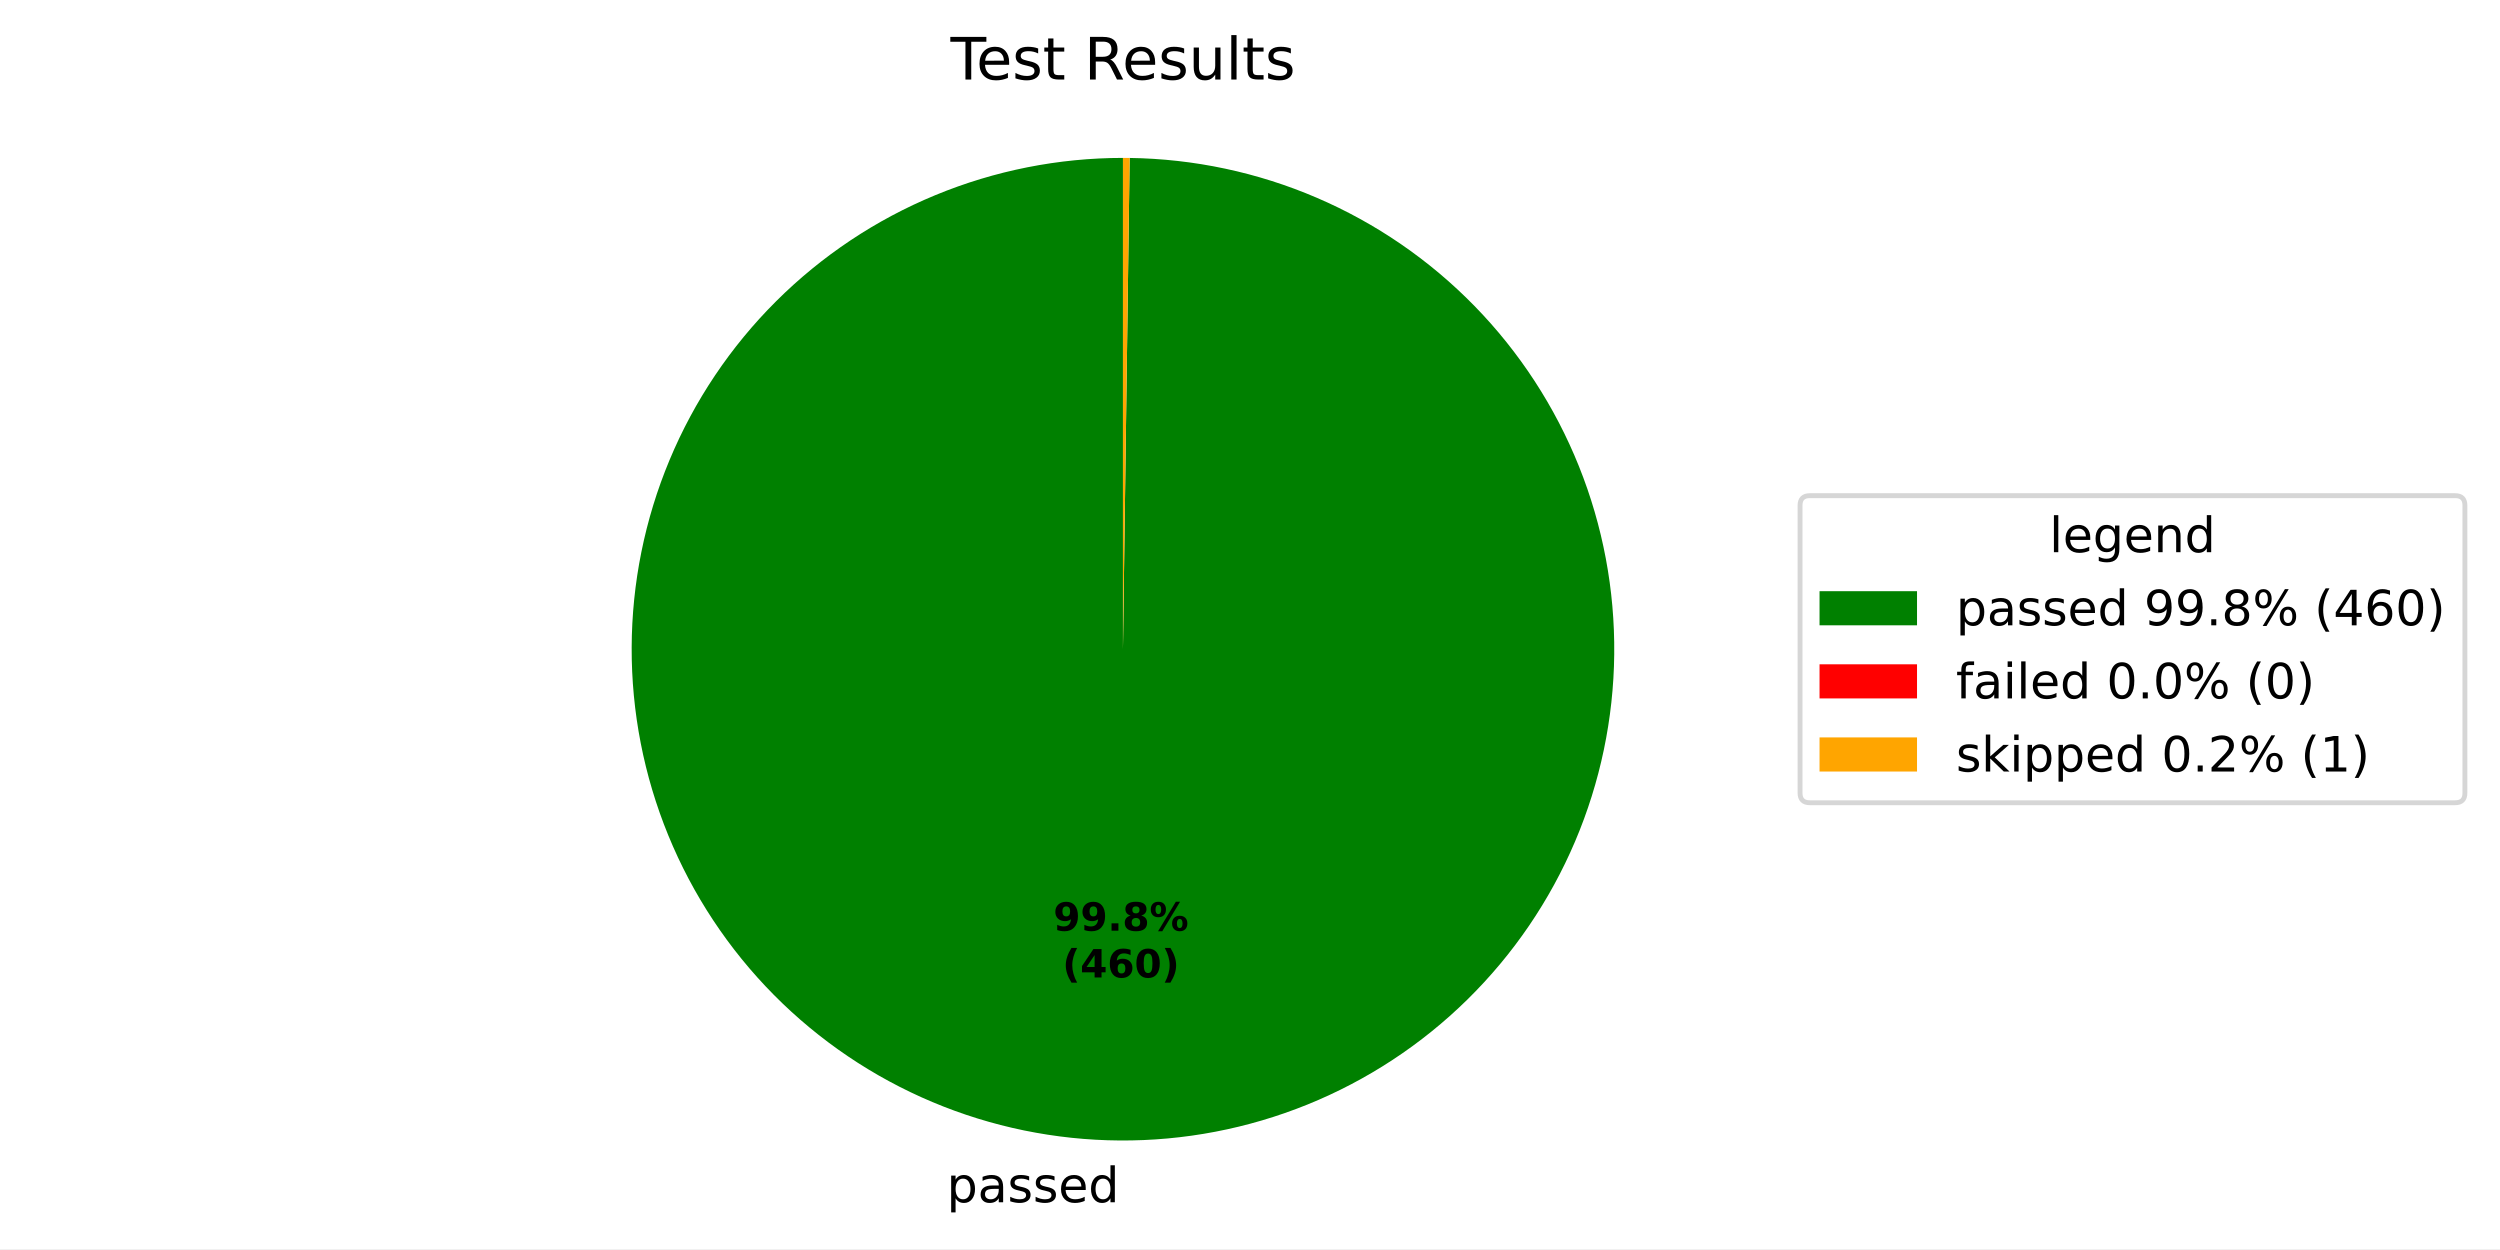
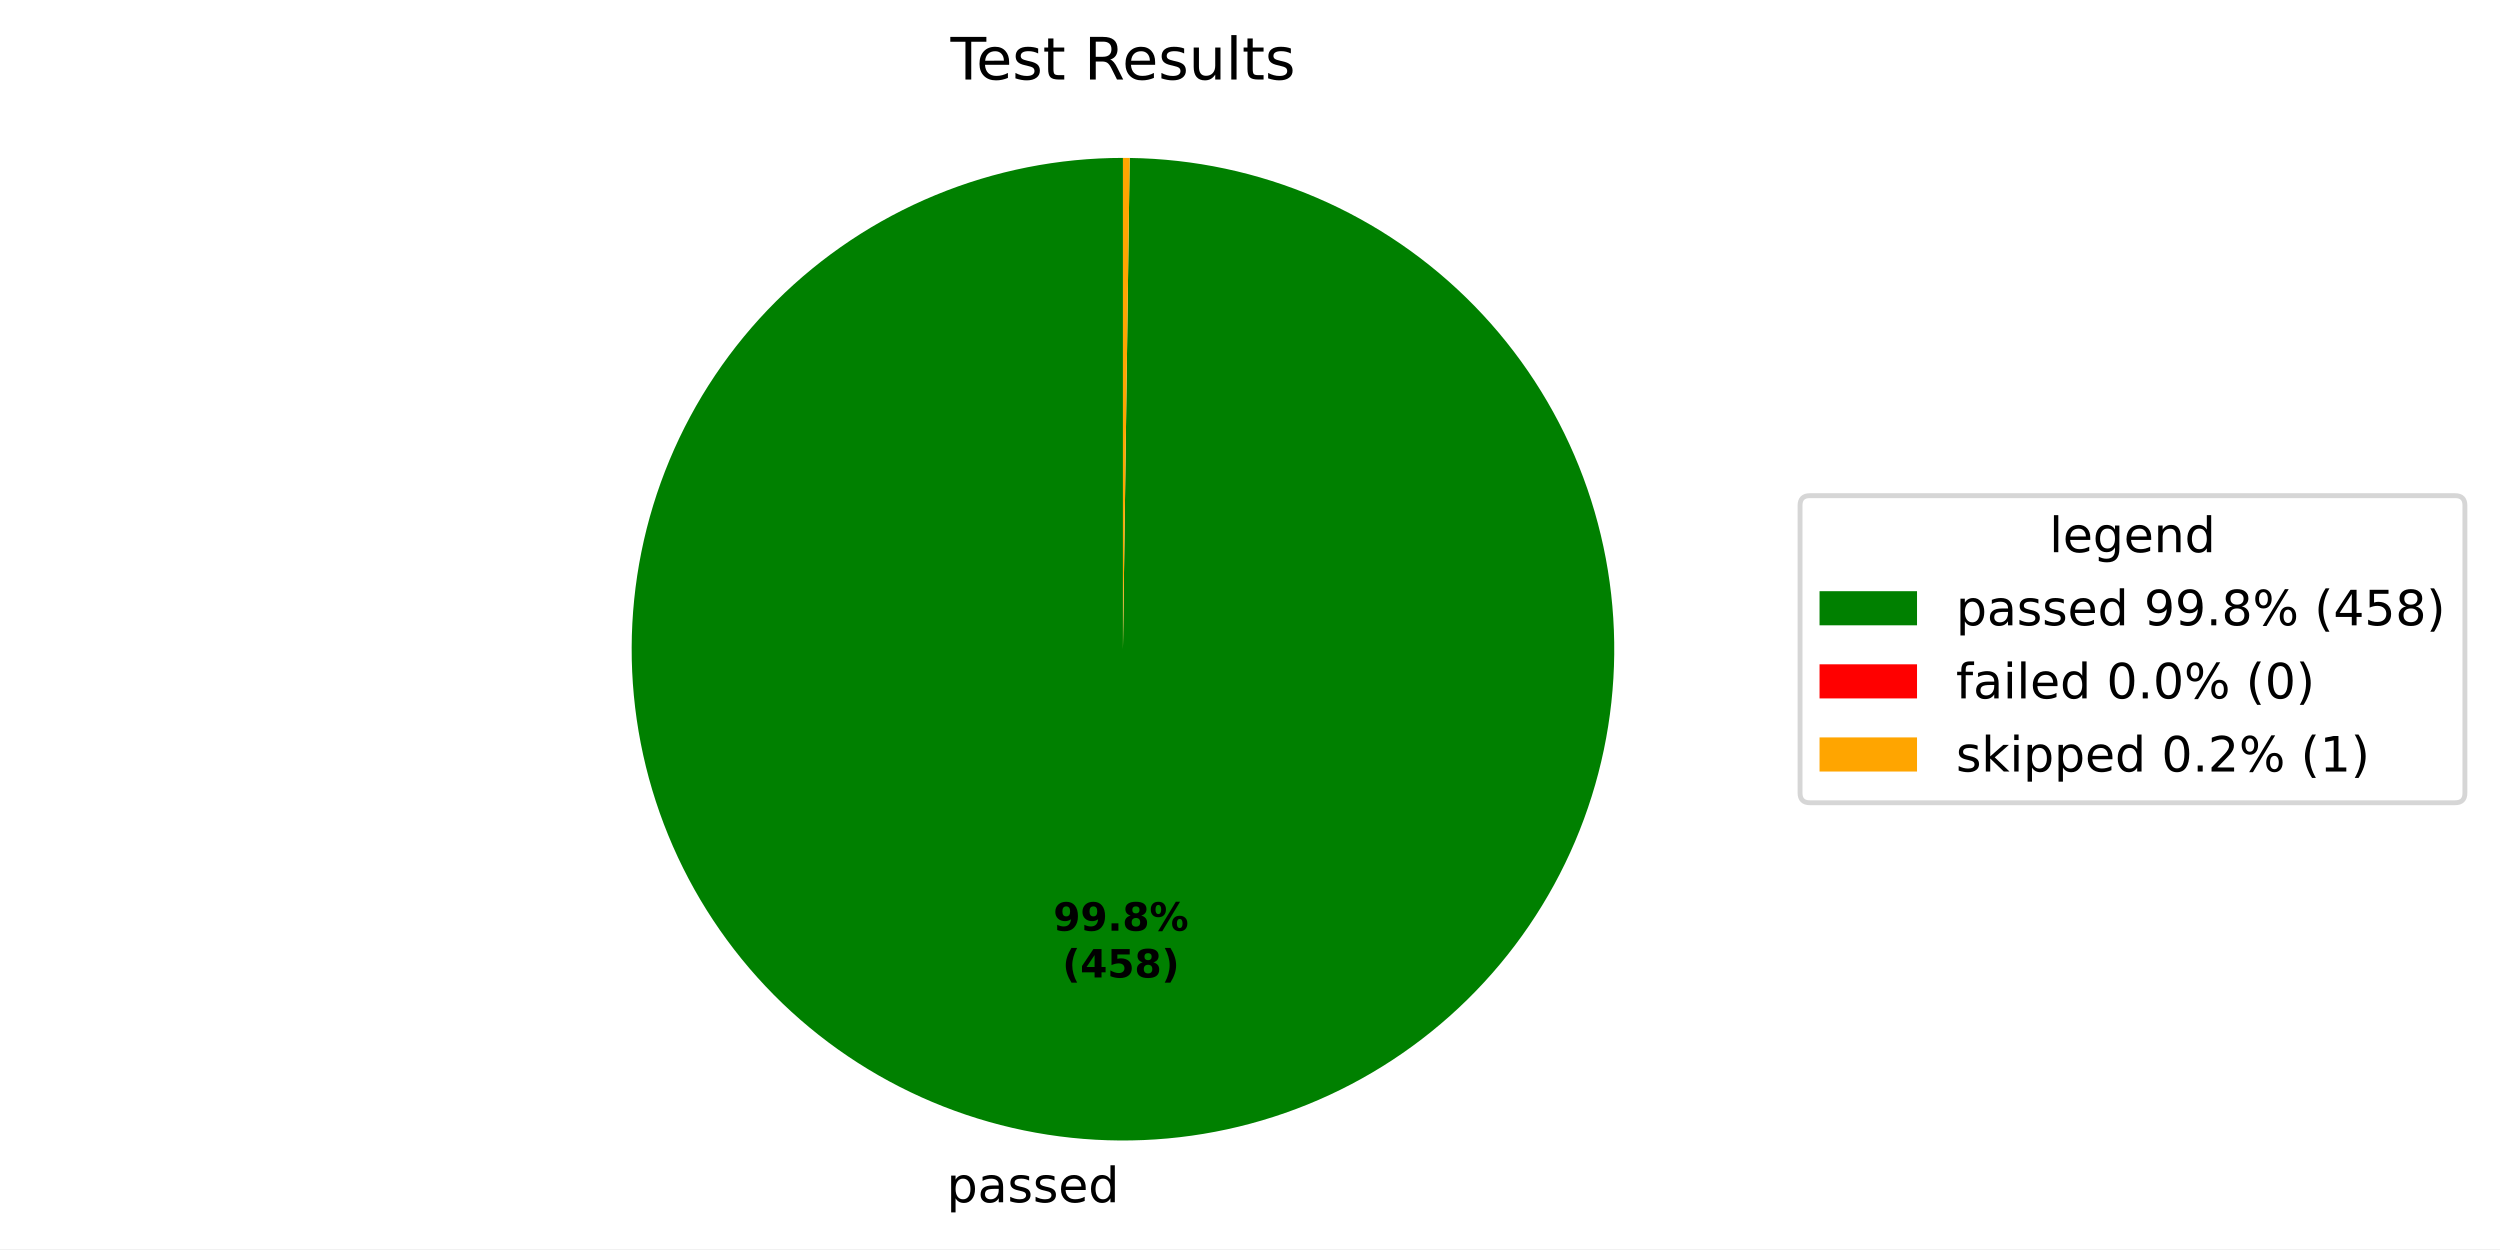
<svg xmlns="http://www.w3.org/2000/svg" xmlns:xlink="http://www.w3.org/1999/xlink" width="512.931pt" height="256.276pt" viewBox="0 0 512.931 256.276" version="1.1">
  <defs>
    <style type="text/css">*{stroke-linejoin: round; stroke-linecap: butt}</style>
  </defs>
  <g id="figure_1">
    <g id="patch_1">
      <path d="M 0 256.276  L 512.931 256.276  L 512.931 0  L 0 0  z " style="fill: #ffffff" />
    </g>
    <g id="axes_1">
      <g id="patch_2">
-         <path d="M 230.4 32.398  C 217.192 32.398 204.112 34.994 191.905 40.038  C 179.698 45.082 168.601 52.477 159.245 61.8  C 149.89 71.124 142.457 82.196 137.372 94.386  C 132.286 106.575 129.646 119.647 129.601 132.855  C 129.556 146.063 132.107 159.152 137.109 171.376  C 142.112 183.6 149.469 194.722 158.76 204.109  C 168.052 213.496 179.099 220.966 191.271 226.094  C 203.443 231.221 216.505 233.906 229.713 233.996  C 242.921 234.086 256.018 231.579 268.259 226.618  C 280.5 221.657 291.648 214.339 301.067 205.079  C 310.485 195.819 317.993 184.798 323.162 172.644  C 328.33 160.489 331.06 147.436 331.195 134.228  C 331.33 121.021 328.868 107.915 323.949 95.657  C 319.029 83.399 311.749 72.227 302.521 62.777  C 293.294 53.327 282.298 45.782 270.161 40.572  C 258.024 35.362 244.981 32.587 231.774 32.407  L 230.4 133.198  z " style="fill: #008000" />
+         <path d="M 230.4 32.398  C 217.192 32.398 204.112 34.994 191.905 40.038  C 179.698 45.082 168.601 52.476 159.246 61.8  C 149.89 71.123 142.458 82.195 137.372 94.385  C 132.287 106.574 129.646 119.645 129.601 132.853  C 129.555 146.061 132.107 159.15 137.109 171.374  C 142.111 183.598 149.467 194.72 158.759 204.108  C 168.05 213.495 179.096 220.965 191.268 226.092  C 203.441 231.22 216.502 233.905 229.71 233.996  C 242.918 234.086 256.015 231.58 268.256 226.619  C 280.497 221.659 291.645 214.341 301.064 205.082  C 310.483 195.823 317.991 184.802 323.16 172.647  C 328.329 160.493 331.059 147.44 331.195 134.233  C 331.33 121.026 328.869 107.92 323.95 95.662  C 319.032 83.404 311.752 72.231 302.525 62.781  C 293.298 53.33 282.303 45.784 270.166 40.574  C 258.03 35.363 244.986 32.588 231.78 32.408  L 230.4 133.198  z " style="fill: #008000" />
      </g>
      <g id="patch_3">
-         <path d="M 231.774 32.407  C 231.774 32.407 231.774 32.407 231.774 32.407  L 230.4 133.198  z " style="fill: #ff0000" />
+         <path d="M 231.78 32.408  C 231.78 32.408 231.78 32.408 231.78 32.408  L 230.4 133.198  z " style="fill: #ff0000" />
      </g>
      <g id="patch_4">
-         <path d="M 231.774 32.407  C 231.545 32.404 231.316 32.402 231.087 32.4  C 230.858 32.399 230.629 32.398 230.4 32.398  L 230.4 133.198  z " style="fill: #ffa500" />
+         <path d="M 231.78 32.408  C 231.55 32.404 231.32 32.402 231.09 32.4  C 230.86 32.399 230.63 32.398 230.4 32.398  L 230.4 133.198  z " style="fill: #ffa500" />
      </g>
      <g id="matplotlib.axis_1" />
      <g id="matplotlib.axis_2" />
      <g id="text_1">
-         <g transform="translate(194.2475 246.6736) scale(0.1 -0.1)">
+         <g transform="translate(194.2442 246.6736) scale(0.1 -0.1)">
          <defs>
            <path id="DejaVuSans-53" d="M 1159 525  L 1159 -1331  L 581 -1331  L 581 3500  L 1159 3500  L 1159 2969  Q 1341 3281 1617 3432  Q 1894 3584 2278 3584  Q 2916 3584 3314 3078  Q 3713 2572 3713 1747  Q 3713 922 3314 415  Q 2916 -91 2278 -91  Q 1894 -91 1617 61  Q 1341 213 1159 525  z M 3116 1747  Q 3116 2381 2855 2742  Q 2594 3103 2138 3103  Q 1681 3103 1420 2742  Q 1159 2381 1159 1747  Q 1159 1113 1420 752  Q 1681 391 2138 391  Q 2594 391 2855 752  Q 3116 1113 3116 1747  z " transform="scale(0.015625)" />
            <path id="DejaVuSans-44" d="M 2194 1759  Q 1497 1759 1228 1600  Q 959 1441 959 1056  Q 959 750 1161 570  Q 1363 391 1709 391  Q 2188 391 2477 730  Q 2766 1069 2766 1631  L 2766 1759  L 2194 1759  z M 3341 1997  L 3341 0  L 2766 0  L 2766 531  Q 2569 213 2275 61  Q 1981 -91 1556 -91  Q 1019 -91 701 211  Q 384 513 384 1019  Q 384 1609 779 1909  Q 1175 2209 1959 2209  L 2766 2209  L 2766 2266  Q 2766 2663 2505 2880  Q 2244 3097 1772 3097  Q 1472 3097 1187 3025  Q 903 2953 641 2809  L 641 3341  Q 956 3463 1253 3523  Q 1550 3584 1831 3584  Q 2591 3584 2966 3190  Q 3341 2797 3341 1997  z " transform="scale(0.015625)" />
            <path id="DejaVuSans-56" d="M 2834 3397  L 2834 2853  Q 2591 2978 2328 3040  Q 2066 3103 1784 3103  Q 1356 3103 1142 2972  Q 928 2841 928 2578  Q 928 2378 1081 2264  Q 1234 2150 1697 2047  L 1894 2003  Q 2506 1872 2764 1633  Q 3022 1394 3022 966  Q 3022 478 2636 193  Q 2250 -91 1575 -91  Q 1294 -91 989 -36  Q 684 19 347 128  L 347 722  Q 666 556 975 473  Q 1284 391 1588 391  Q 1994 391 2212 530  Q 2431 669 2431 922  Q 2431 1156 2273 1281  Q 2116 1406 1581 1522  L 1381 1569  Q 847 1681 609 1914  Q 372 2147 372 2553  Q 372 3047 722 3315  Q 1072 3584 1716 3584  Q 2034 3584 2315 3537  Q 2597 3491 2834 3397  z " transform="scale(0.015625)" />
            <path id="DejaVuSans-48" d="M 3597 1894  L 3597 1613  L 953 1613  Q 991 1019 1311 708  Q 1631 397 2203 397  Q 2534 397 2845 478  Q 3156 559 3463 722  L 3463 178  Q 3153 47 2828 -22  Q 2503 -91 2169 -91  Q 1331 -91 842 396  Q 353 884 353 1716  Q 353 2575 817 3079  Q 1281 3584 2069 3584  Q 2775 3584 3186 3129  Q 3597 2675 3597 1894  z M 3022 2063  Q 3016 2534 2758 2815  Q 2500 3097 2075 3097  Q 1594 3097 1305 2825  Q 1016 2553 972 2059  L 3022 2063  z " transform="scale(0.015625)" />
            <path id="DejaVuSans-47" d="M 2906 2969  L 2906 4863  L 3481 4863  L 3481 0  L 2906 0  L 2906 525  Q 2725 213 2448 61  Q 2172 -91 1784 -91  Q 1150 -91 751 415  Q 353 922 353 1747  Q 353 2572 751 3078  Q 1150 3584 1784 3584  Q 2172 3584 2448 3432  Q 2725 3281 2906 2969  z M 947 1747  Q 947 1113 1208 752  Q 1469 391 1925 391  Q 2381 391 2643 752  Q 2906 1113 2906 1747  Q 2906 2381 2643 2742  Q 2381 3103 1925 3103  Q 1469 3103 1208 2742  Q 947 2381 947 1747  z " transform="scale(0.015625)" />
          </defs>
          <use xlink:href="#DejaVuSans-53" />
          <use xlink:href="#DejaVuSans-44" transform="translate(63.48438 0)" />
          <use xlink:href="#DejaVuSans-56" transform="translate(124.7656 0)" />
          <use xlink:href="#DejaVuSans-56" transform="translate(176.8594 0)" />
          <use xlink:href="#DejaVuSans-48" transform="translate(228.9531 0)" />
          <use xlink:href="#DejaVuSans-47" transform="translate(290.4844 0)" />
        </g>
      </g>
      <g id="text_2">
-         <g transform="translate(216.111 190.9541) scale(0.08 -0.08)">
+         <g transform="translate(216.1092 190.9541) scale(0.08 -0.08)">
          <defs>
            <path id="DejaVuSans-Bold-1c" d="M 641 103  L 641 966  Q 928 831 1190 764  Q 1453 697 1709 697  Q 2247 697 2547 995  Q 2847 1294 2900 1881  Q 2688 1725 2447 1647  Q 2206 1569 1925 1569  Q 1209 1569 770 1986  Q 331 2403 331 3084  Q 331 3838 820 4291  Q 1309 4744 2131 4744  Q 3044 4744 3544 4128  Q 4044 3513 4044 2388  Q 4044 1231 3459 570  Q 2875 -91 1856 -91  Q 1528 -91 1228 -42  Q 928 6 641 103  z M 2125 2350  Q 2441 2350 2600 2554  Q 2759 2759 2759 3169  Q 2759 3575 2600 3781  Q 2441 3988 2125 3988  Q 1809 3988 1650 3781  Q 1491 3575 1491 3169  Q 1491 2759 1650 2554  Q 1809 2350 2125 2350  z " transform="scale(0.015625)" />
            <path id="DejaVuSans-Bold-11" d="M 653 1209  L 1778 1209  L 1778 0  L 653 0  L 653 1209  z " transform="scale(0.015625)" />
            <path id="DejaVuSans-Bold-1b" d="M 2228 2088  Q 1891 2088 1709 1903  Q 1528 1719 1528 1375  Q 1528 1031 1709 848  Q 1891 666 2228 666  Q 2563 666 2741 848  Q 2919 1031 2919 1375  Q 2919 1722 2741 1905  Q 2563 2088 2228 2088  z M 1350 2484  Q 925 2613 709 2878  Q 494 3144 494 3541  Q 494 4131 934 4440  Q 1375 4750 2228 4750  Q 3075 4750 3515 4442  Q 3956 4134 3956 3541  Q 3956 3144 3739 2878  Q 3522 2613 3097 2484  Q 3572 2353 3814 2058  Q 4056 1763 4056 1313  Q 4056 619 3595 264  Q 3134 -91 2228 -91  Q 1319 -91 855 264  Q 391 619 391 1313  Q 391 1763 633 2058  Q 875 2353 1350 2484  z M 1631 3419  Q 1631 3141 1786 2991  Q 1941 2841 2228 2841  Q 2509 2841 2662 2991  Q 2816 3141 2816 3419  Q 2816 3697 2662 3845  Q 2509 3994 2228 3994  Q 1941 3994 1786 3844  Q 1631 3694 1631 3419  z " transform="scale(0.015625)" />
            <path id="DejaVuSans-Bold-8" d="M 4959 1925  Q 4738 1925 4616 1733  Q 4494 1541 4494 1184  Q 4494 825 4614 633  Q 4734 441 4959 441  Q 5184 441 5303 633  Q 5422 825 5422 1184  Q 5422 1541 5301 1733  Q 5181 1925 4959 1925  z M 4959 2450  Q 5541 2450 5875 2112  Q 6209 1775 6209 1184  Q 6209 594 5875 251  Q 5541 -91 4959 -91  Q 4378 -91 4042 251  Q 3706 594 3706 1184  Q 3706 1772 4042 2111  Q 4378 2450 4959 2450  z M 2094 -91  L 1403 -91  L 4319 4750  L 5013 4750  L 2094 -91  z M 1453 4750  Q 2034 4750 2367 4411  Q 2700 4072 2700 3481  Q 2700 2891 2367 2550  Q 2034 2209 1453 2209  Q 872 2209 539 2550  Q 206 2891 206 3481  Q 206 4072 539 4411  Q 872 4750 1453 4750  z M 1453 4225  Q 1228 4225 1106 4031  Q 984 3838 984 3481  Q 984 3122 1106 2926  Q 1228 2731 1453 2731  Q 1678 2731 1798 2926  Q 1919 3122 1919 3481  Q 1919 3838 1797 4031  Q 1675 4225 1453 4225  z " transform="scale(0.015625)" />
          </defs>
          <use xlink:href="#DejaVuSans-Bold-1c" />
          <use xlink:href="#DejaVuSans-Bold-1c" transform="translate(69.57812 0)" />
          <use xlink:href="#DejaVuSans-Bold-11" transform="translate(139.1562 0)" />
          <use xlink:href="#DejaVuSans-Bold-1b" transform="translate(177.1406 0)" />
          <use xlink:href="#DejaVuSans-Bold-8" transform="translate(246.7188 0)" />
        </g>
-         <g transform="translate(217.9822 200.5556) scale(0.08 -0.08)">
+         <g transform="translate(217.9804 200.5556) scale(0.08 -0.08)">
          <defs>
            <path id="DejaVuSans-Bold-b" d="M 2413 -844  L 1484 -844  Q 1006 -72 778 623  Q 550 1319 550 2003  Q 550 2688 779 3389  Q 1009 4091 1484 4856  L 2413 4856  Q 2013 4116 1813 3408  Q 1613 2700 1613 2009  Q 1613 1319 1811 609  Q 2009 -100 2413 -844  z " transform="scale(0.015625)" />
            <path id="DejaVuSans-Bold-17" d="M 2356 3675  L 1038 1722  L 2356 1722  L 2356 3675  z M 2156 4666  L 3494 4666  L 3494 1722  L 4159 1722  L 4159 850  L 3494 850  L 3494 0  L 2356 0  L 2356 850  L 288 850  L 288 1881  L 2156 4666  z " transform="scale(0.015625)" />
-             <path id="DejaVuSans-Bold-19" d="M 2316 2303  Q 2000 2303 1842 2098  Q 1684 1894 1684 1484  Q 1684 1075 1842 870  Q 2000 666 2316 666  Q 2634 666 2792 870  Q 2950 1075 2950 1484  Q 2950 1894 2792 2098  Q 2634 2303 2316 2303  z M 3803 4544  L 3803 3681  Q 3506 3822 3243 3889  Q 2981 3956 2731 3956  Q 2194 3956 1894 3657  Q 1594 3359 1544 2772  Q 1750 2925 1990 3001  Q 2231 3078 2516 3078  Q 3231 3078 3670 2659  Q 4109 2241 4109 1563  Q 4109 813 3618 361  Q 3128 -91 2303 -91  Q 1394 -91 895 523  Q 397 1138 397 2266  Q 397 3422 980 4083  Q 1563 4744 2578 4744  Q 2900 4744 3203 4694  Q 3506 4644 3803 4544  z " transform="scale(0.015625)" />
-             <path id="DejaVuSans-Bold-13" d="M 2944 2338  Q 2944 3213 2780 3570  Q 2616 3928 2228 3928  Q 1841 3928 1675 3570  Q 1509 3213 1509 2338  Q 1509 1453 1675 1090  Q 1841 728 2228 728  Q 2613 728 2778 1090  Q 2944 1453 2944 2338  z M 4147 2328  Q 4147 1169 3647 539  Q 3147 -91 2228 -91  Q 1306 -91 806 539  Q 306 1169 306 2328  Q 306 3491 806 4120  Q 1306 4750 2228 4750  Q 3147 4750 3647 4120  Q 4147 3491 4147 2328  z " transform="scale(0.015625)" />
+             <path id="DejaVuSans-Bold-18" d="M 678 4666  L 3669 4666  L 3669 3781  L 1638 3781  L 1638 3059  Q 1775 3097 1914 3117  Q 2053 3138 2203 3138  Q 3056 3138 3531 2711  Q 4006 2284 4006 1522  Q 4006 766 3489 337  Q 2972 -91 2053 -91  Q 1656 -91 1267 -14  Q 878 63 494 219  L 494 1166  Q 875 947 1217 837  Q 1559 728 1863 728  Q 2300 728 2551 942  Q 2803 1156 2803 1522  Q 2803 1891 2551 2103  Q 2300 2316 1863 2316  Q 1603 2316 1309 2248  Q 1016 2181 678 2041  L 678 4666  z " transform="scale(0.015625)" />
            <path id="DejaVuSans-Bold-c" d="M 513 -844  Q 913 -100 1113 609  Q 1313 1319 1313 2009  Q 1313 2700 1113 3408  Q 913 4116 513 4856  L 1441 4856  Q 1916 4091 2145 3389  Q 2375 2688 2375 2003  Q 2375 1319 2147 623  Q 1919 -72 1441 -844  L 513 -844  z " transform="scale(0.015625)" />
          </defs>
          <use xlink:href="#DejaVuSans-Bold-b" />
          <use xlink:href="#DejaVuSans-Bold-17" transform="translate(45.70312 0)" />
-           <use xlink:href="#DejaVuSans-Bold-19" transform="translate(115.2812 0)" />
-           <use xlink:href="#DejaVuSans-Bold-13" transform="translate(184.8594 0)" />
+           <use xlink:href="#DejaVuSans-Bold-18" transform="translate(115.2812 0)" />
+           <use xlink:href="#DejaVuSans-Bold-1b" transform="translate(184.8594 0)" />
          <use xlink:href="#DejaVuSans-Bold-c" transform="translate(254.4375 0)" />
        </g>
      </g>
      <g id="text_3">
        <g transform="translate(195.0131 16.31812) scale(0.12 -0.12)">
          <defs>
            <path id="DejaVuSans-37" d="M -19 4666  L 3928 4666  L 3928 4134  L 2272 4134  L 2272 0  L 1638 0  L 1638 4134  L -19 4134  L -19 4666  z " transform="scale(0.015625)" />
            <path id="DejaVuSans-57" d="M 1172 4494  L 1172 3500  L 2356 3500  L 2356 3053  L 1172 3053  L 1172 1153  Q 1172 725 1289 603  Q 1406 481 1766 481  L 2356 481  L 2356 0  L 1766 0  Q 1100 0 847 248  Q 594 497 594 1153  L 594 3053  L 172 3053  L 172 3500  L 594 3500  L 594 4494  L 1172 4494  z " transform="scale(0.015625)" />
            <path id="DejaVuSans-3" transform="scale(0.015625)" />
            <path id="DejaVuSans-35" d="M 2841 2188  Q 3044 2119 3236 1894  Q 3428 1669 3622 1275  L 4263 0  L 3584 0  L 2988 1197  Q 2756 1666 2539 1819  Q 2322 1972 1947 1972  L 1259 1972  L 1259 0  L 628 0  L 628 4666  L 2053 4666  Q 2853 4666 3247 4331  Q 3641 3997 3641 3322  Q 3641 2881 3436 2590  Q 3231 2300 2841 2188  z M 1259 4147  L 1259 2491  L 2053 2491  Q 2509 2491 2742 2702  Q 2975 2913 2975 3322  Q 2975 3731 2742 3939  Q 2509 4147 2053 4147  L 1259 4147  z " transform="scale(0.015625)" />
            <path id="DejaVuSans-58" d="M 544 1381  L 544 3500  L 1119 3500  L 1119 1403  Q 1119 906 1312 657  Q 1506 409 1894 409  Q 2359 409 2629 706  Q 2900 1003 2900 1516  L 2900 3500  L 3475 3500  L 3475 0  L 2900 0  L 2900 538  Q 2691 219 2414 64  Q 2138 -91 1772 -91  Q 1169 -91 856 284  Q 544 659 544 1381  z M 1991 3584  L 1991 3584  z " transform="scale(0.015625)" />
            <path id="DejaVuSans-4f" d="M 603 4863  L 1178 4863  L 1178 0  L 603 0  L 603 4863  z " transform="scale(0.015625)" />
          </defs>
          <use xlink:href="#DejaVuSans-37" />
          <use xlink:href="#DejaVuSans-48" transform="translate(44.09375 0)" />
          <use xlink:href="#DejaVuSans-56" transform="translate(105.625 0)" />
          <use xlink:href="#DejaVuSans-57" transform="translate(157.7188 0)" />
          <use xlink:href="#DejaVuSans-3" transform="translate(196.9219 0)" />
          <use xlink:href="#DejaVuSans-35" transform="translate(228.7031 0)" />
          <use xlink:href="#DejaVuSans-48" transform="translate(293.7031 0)" />
          <use xlink:href="#DejaVuSans-56" transform="translate(355.2344 0)" />
          <use xlink:href="#DejaVuSans-58" transform="translate(407.3281 0)" />
          <use xlink:href="#DejaVuSans-4f" transform="translate(470.7031 0)" />
          <use xlink:href="#DejaVuSans-57" transform="translate(498.4844 0)" />
          <use xlink:href="#DejaVuSans-56" transform="translate(537.6875 0)" />
        </g>
      </g>
      <g id="legend_1">
        <g id="patch_5">
          <path d="M 371.32 164.7  L 503.731 164.7  Q 505.731 164.7 505.731 162.7  L 505.731 103.697  Q 505.731 101.697 503.731 101.697  L 371.32 101.697  Q 369.32 101.697 369.32 103.697  L 369.32 162.7  Q 369.32 164.7 371.32 164.7  z " style="fill: #ffffff; opacity: 0.8; stroke: #cccccc; stroke-linejoin: miter" />
        </g>
        <g id="text_4">
          <g transform="translate(420.4661 113.295) scale(0.1 -0.1)">
            <defs>
              <path id="DejaVuSans-4a" d="M 2906 1791  Q 2906 2416 2648 2759  Q 2391 3103 1925 3103  Q 1463 3103 1205 2759  Q 947 2416 947 1791  Q 947 1169 1205 825  Q 1463 481 1925 481  Q 2391 481 2648 825  Q 2906 1169 2906 1791  z M 3481 434  Q 3481 -459 3084 -895  Q 2688 -1331 1869 -1331  Q 1566 -1331 1297 -1286  Q 1028 -1241 775 -1147  L 775 -588  Q 1028 -725 1275 -790  Q 1522 -856 1778 -856  Q 2344 -856 2625 -561  Q 2906 -266 2906 331  L 2906 616  Q 2728 306 2450 153  Q 2172 0 1784 0  Q 1141 0 747 490  Q 353 981 353 1791  Q 353 2603 747 3093  Q 1141 3584 1784 3584  Q 2172 3584 2450 3431  Q 2728 3278 2906 2969  L 2906 3500  L 3481 3500  L 3481 434  z " transform="scale(0.015625)" />
              <path id="DejaVuSans-51" d="M 3513 2113  L 3513 0  L 2938 0  L 2938 2094  Q 2938 2591 2744 2837  Q 2550 3084 2163 3084  Q 1697 3084 1428 2787  Q 1159 2491 1159 1978  L 1159 0  L 581 0  L 581 3500  L 1159 3500  L 1159 2956  Q 1366 3272 1645 3428  Q 1925 3584 2291 3584  Q 2894 3584 3203 3211  Q 3513 2838 3513 2113  z " transform="scale(0.015625)" />
            </defs>
            <use xlink:href="#DejaVuSans-4f" />
            <use xlink:href="#DejaVuSans-48" transform="translate(27.78125 0)" />
            <use xlink:href="#DejaVuSans-4a" transform="translate(89.3125 0)" />
            <use xlink:href="#DejaVuSans-48" transform="translate(152.7969 0)" />
            <use xlink:href="#DejaVuSans-51" transform="translate(214.3281 0)" />
            <use xlink:href="#DejaVuSans-47" transform="translate(277.7031 0)" />
          </g>
        </g>
        <g id="patch_6">
          <path d="M 373.32 128.296  L 393.32 128.296  L 393.32 121.296  L 373.32 121.296  z " style="fill: #008000" />
        </g>
        <g id="text_5">
          <g transform="translate(401.32 128.2958) scale(0.1 -0.1)">
            <defs>
              <path id="DejaVuSans-1c" d="M 703 97  L 703 672  Q 941 559 1184 500  Q 1428 441 1663 441  Q 2288 441 2617 861  Q 2947 1281 2994 2138  Q 2813 1869 2534 1725  Q 2256 1581 1919 1581  Q 1219 1581 811 2004  Q 403 2428 403 3163  Q 403 3881 828 4315  Q 1253 4750 1959 4750  Q 2769 4750 3195 4129  Q 3622 3509 3622 2328  Q 3622 1225 3098 567  Q 2575 -91 1691 -91  Q 1453 -91 1209 -44  Q 966 3 703 97  z M 1959 2075  Q 2384 2075 2632 2365  Q 2881 2656 2881 3163  Q 2881 3666 2632 3958  Q 2384 4250 1959 4250  Q 1534 4250 1286 3958  Q 1038 3666 1038 3163  Q 1038 2656 1286 2365  Q 1534 2075 1959 2075  z " transform="scale(0.015625)" />
              <path id="DejaVuSans-11" d="M 684 794  L 1344 794  L 1344 0  L 684 0  L 684 794  z " transform="scale(0.015625)" />
              <path id="DejaVuSans-1b" d="M 2034 2216  Q 1584 2216 1326 1975  Q 1069 1734 1069 1313  Q 1069 891 1326 650  Q 1584 409 2034 409  Q 2484 409 2743 651  Q 3003 894 3003 1313  Q 3003 1734 2745 1975  Q 2488 2216 2034 2216  z M 1403 2484  Q 997 2584 770 2862  Q 544 3141 544 3541  Q 544 4100 942 4425  Q 1341 4750 2034 4750  Q 2731 4750 3128 4425  Q 3525 4100 3525 3541  Q 3525 3141 3298 2862  Q 3072 2584 2669 2484  Q 3125 2378 3379 2068  Q 3634 1759 3634 1313  Q 3634 634 3220 271  Q 2806 -91 2034 -91  Q 1263 -91 848 271  Q 434 634 434 1313  Q 434 1759 690 2068  Q 947 2378 1403 2484  z M 1172 3481  Q 1172 3119 1398 2916  Q 1625 2713 2034 2713  Q 2441 2713 2670 2916  Q 2900 3119 2900 3481  Q 2900 3844 2670 4047  Q 2441 4250 2034 4250  Q 1625 4250 1398 4047  Q 1172 3844 1172 3481  z " transform="scale(0.015625)" />
              <path id="DejaVuSans-8" d="M 4653 2053  Q 4381 2053 4226 1822  Q 4072 1591 4072 1178  Q 4072 772 4226 539  Q 4381 306 4653 306  Q 4919 306 5073 539  Q 5228 772 5228 1178  Q 5228 1588 5073 1820  Q 4919 2053 4653 2053  z M 4653 2450  Q 5147 2450 5437 2106  Q 5728 1763 5728 1178  Q 5728 594 5436 251  Q 5144 -91 4653 -91  Q 4153 -91 3862 251  Q 3572 594 3572 1178  Q 3572 1766 3864 2108  Q 4156 2450 4653 2450  z M 1428 4353  Q 1159 4353 1004 4120  Q 850 3888 850 3481  Q 850 3069 1003 2837  Q 1156 2606 1428 2606  Q 1700 2606 1854 2837  Q 2009 3069 2009 3481  Q 2009 3884 1853 4118  Q 1697 4353 1428 4353  z M 4250 4750  L 4750 4750  L 1831 -91  L 1331 -91  L 4250 4750  z M 1428 4750  Q 1922 4750 2215 4408  Q 2509 4066 2509 3481  Q 2509 2891 2217 2550  Q 1925 2209 1428 2209  Q 931 2209 642 2551  Q 353 2894 353 3481  Q 353 4063 643 4406  Q 934 4750 1428 4750  z " transform="scale(0.015625)" />
              <path id="DejaVuSans-b" d="M 1984 4856  Q 1566 4138 1362 3434  Q 1159 2731 1159 2009  Q 1159 1288 1364 580  Q 1569 -128 1984 -844  L 1484 -844  Q 1016 -109 783 600  Q 550 1309 550 2009  Q 550 2706 781 3412  Q 1013 4119 1484 4856  L 1984 4856  z " transform="scale(0.015625)" />
              <path id="DejaVuSans-17" d="M 2419 4116  L 825 1625  L 2419 1625  L 2419 4116  z M 2253 4666  L 3047 4666  L 3047 1625  L 3713 1625  L 3713 1100  L 3047 1100  L 3047 0  L 2419 0  L 2419 1100  L 313 1100  L 313 1709  L 2253 4666  z " transform="scale(0.015625)" />
-               <path id="DejaVuSans-19" d="M 2113 2584  Q 1688 2584 1439 2293  Q 1191 2003 1191 1497  Q 1191 994 1439 701  Q 1688 409 2113 409  Q 2538 409 2786 701  Q 3034 994 3034 1497  Q 3034 2003 2786 2293  Q 2538 2584 2113 2584  z M 3366 4563  L 3366 3988  Q 3128 4100 2886 4159  Q 2644 4219 2406 4219  Q 1781 4219 1451 3797  Q 1122 3375 1075 2522  Q 1259 2794 1537 2939  Q 1816 3084 2150 3084  Q 2853 3084 3261 2657  Q 3669 2231 3669 1497  Q 3669 778 3244 343  Q 2819 -91 2113 -91  Q 1303 -91 875 529  Q 447 1150 447 2328  Q 447 3434 972 4092  Q 1497 4750 2381 4750  Q 2619 4750 2861 4703  Q 3103 4656 3366 4563  z " transform="scale(0.015625)" />
-               <path id="DejaVuSans-13" d="M 2034 4250  Q 1547 4250 1301 3770  Q 1056 3291 1056 2328  Q 1056 1369 1301 889  Q 1547 409 2034 409  Q 2525 409 2770 889  Q 3016 1369 3016 2328  Q 3016 3291 2770 3770  Q 2525 4250 2034 4250  z M 2034 4750  Q 2819 4750 3233 4129  Q 3647 3509 3647 2328  Q 3647 1150 3233 529  Q 2819 -91 2034 -91  Q 1250 -91 836 529  Q 422 1150 422 2328  Q 422 3509 836 4129  Q 1250 4750 2034 4750  z " transform="scale(0.015625)" />
+               <path id="DejaVuSans-18" d="M 691 4666  L 3169 4666  L 3169 4134  L 1269 4134  L 1269 2991  Q 1406 3038 1543 3061  Q 1681 3084 1819 3084  Q 2600 3084 3056 2656  Q 3513 2228 3513 1497  Q 3513 744 3044 326  Q 2575 -91 1722 -91  Q 1428 -91 1123 -41  Q 819 9 494 109  L 494 744  Q 775 591 1075 516  Q 1375 441 1709 441  Q 2250 441 2565 725  Q 2881 1009 2881 1497  Q 2881 1984 2565 2268  Q 2250 2553 1709 2553  Q 1456 2553 1204 2497  Q 953 2441 691 2322  L 691 4666  z " transform="scale(0.015625)" />
              <path id="DejaVuSans-c" d="M 513 4856  L 1013 4856  Q 1481 4119 1714 3412  Q 1947 2706 1947 2009  Q 1947 1309 1714 600  Q 1481 -109 1013 -844  L 513 -844  Q 928 -128 1133 580  Q 1338 1288 1338 2009  Q 1338 2731 1133 3434  Q 928 4138 513 4856  z " transform="scale(0.015625)" />
            </defs>
            <use xlink:href="#DejaVuSans-53" />
            <use xlink:href="#DejaVuSans-44" transform="translate(63.48438 0)" />
            <use xlink:href="#DejaVuSans-56" transform="translate(124.7656 0)" />
            <use xlink:href="#DejaVuSans-56" transform="translate(176.8594 0)" />
            <use xlink:href="#DejaVuSans-48" transform="translate(228.9531 0)" />
            <use xlink:href="#DejaVuSans-47" transform="translate(290.4844 0)" />
            <use xlink:href="#DejaVuSans-3" transform="translate(353.9688 0)" />
            <use xlink:href="#DejaVuSans-1c" transform="translate(385.75 0)" />
            <use xlink:href="#DejaVuSans-1c" transform="translate(449.375 0)" />
            <use xlink:href="#DejaVuSans-11" transform="translate(513 0)" />
            <use xlink:href="#DejaVuSans-1b" transform="translate(544.7812 0)" />
            <use xlink:href="#DejaVuSans-8" transform="translate(608.4062 0)" />
            <use xlink:href="#DejaVuSans-3" transform="translate(703.4219 0)" />
            <use xlink:href="#DejaVuSans-b" transform="translate(735.2031 0)" />
            <use xlink:href="#DejaVuSans-17" transform="translate(774.2188 0)" />
-             <use xlink:href="#DejaVuSans-19" transform="translate(837.8438 0)" />
-             <use xlink:href="#DejaVuSans-13" transform="translate(901.4688 0)" />
+             <use xlink:href="#DejaVuSans-18" transform="translate(837.8438 0)" />
+             <use xlink:href="#DejaVuSans-1b" transform="translate(901.4688 0)" />
            <use xlink:href="#DejaVuSans-c" transform="translate(965.0938 0)" />
          </g>
        </g>
        <g id="patch_7">
          <path d="M 373.32 143.297  L 393.32 143.297  L 393.32 136.297  L 373.32 136.297  z " style="fill: #ff0000" />
        </g>
        <g id="text_6">
          <g transform="translate(401.32 143.2966) scale(0.1 -0.1)">
            <defs>
              <path id="DejaVuSans-49" d="M 2375 4863  L 2375 4384  L 1825 4384  Q 1516 4384 1395 4259  Q 1275 4134 1275 3809  L 1275 3500  L 2222 3500  L 2222 3053  L 1275 3053  L 1275 0  L 697 0  L 697 3053  L 147 3053  L 147 3500  L 697 3500  L 697 3744  Q 697 4328 969 4595  Q 1241 4863 1831 4863  L 2375 4863  z " transform="scale(0.015625)" />
              <path id="DejaVuSans-4c" d="M 603 3500  L 1178 3500  L 1178 0  L 603 0  L 603 3500  z M 603 4863  L 1178 4863  L 1178 4134  L 603 4134  L 603 4863  z " transform="scale(0.015625)" />
+               <path id="DejaVuSans-13" d="M 2034 4250  Q 1547 4250 1301 3770  Q 1056 3291 1056 2328  Q 1056 1369 1301 889  Q 1547 409 2034 409  Q 2525 409 2770 889  Q 3016 1369 3016 2328  Q 3016 3291 2770 3770  Q 2525 4250 2034 4250  z M 2034 4750  Q 2819 4750 3233 4129  Q 3647 3509 3647 2328  Q 3647 1150 3233 529  Q 2819 -91 2034 -91  Q 1250 -91 836 529  Q 422 1150 422 2328  Q 422 3509 836 4129  Q 1250 4750 2034 4750  z " transform="scale(0.015625)" />
            </defs>
            <use xlink:href="#DejaVuSans-49" />
            <use xlink:href="#DejaVuSans-44" transform="translate(35.20312 0)" />
            <use xlink:href="#DejaVuSans-4c" transform="translate(96.48438 0)" />
            <use xlink:href="#DejaVuSans-4f" transform="translate(124.2656 0)" />
            <use xlink:href="#DejaVuSans-48" transform="translate(152.0469 0)" />
            <use xlink:href="#DejaVuSans-47" transform="translate(213.5781 0)" />
            <use xlink:href="#DejaVuSans-3" transform="translate(277.0625 0)" />
            <use xlink:href="#DejaVuSans-13" transform="translate(308.8438 0)" />
            <use xlink:href="#DejaVuSans-11" transform="translate(372.4688 0)" />
            <use xlink:href="#DejaVuSans-13" transform="translate(404.25 0)" />
            <use xlink:href="#DejaVuSans-8" transform="translate(467.875 0)" />
            <use xlink:href="#DejaVuSans-3" transform="translate(562.8906 0)" />
            <use xlink:href="#DejaVuSans-b" transform="translate(594.6719 0)" />
            <use xlink:href="#DejaVuSans-13" transform="translate(633.6875 0)" />
            <use xlink:href="#DejaVuSans-c" transform="translate(697.3125 0)" />
          </g>
        </g>
        <g id="patch_8">
          <path d="M 373.32 158.297  L 393.32 158.297  L 393.32 151.297  L 373.32 151.297  z " style="fill: #ffa500" />
        </g>
        <g id="text_7">
          <g transform="translate(401.32 158.2973) scale(0.1 -0.1)">
            <defs>
              <path id="DejaVuSans-4e" d="M 581 4863  L 1159 4863  L 1159 1991  L 2875 3500  L 3609 3500  L 1753 1863  L 3688 0  L 2938 0  L 1159 1709  L 1159 0  L 581 0  L 581 4863  z " transform="scale(0.015625)" />
              <path id="DejaVuSans-15" d="M 1228 531  L 3431 531  L 3431 0  L 469 0  L 469 531  Q 828 903 1448 1529  Q 2069 2156 2228 2338  Q 2531 2678 2651 2914  Q 2772 3150 2772 3378  Q 2772 3750 2511 3984  Q 2250 4219 1831 4219  Q 1534 4219 1204 4116  Q 875 4013 500 3803  L 500 4441  Q 881 4594 1212 4672  Q 1544 4750 1819 4750  Q 2544 4750 2975 4387  Q 3406 4025 3406 3419  Q 3406 3131 3298 2873  Q 3191 2616 2906 2266  Q 2828 2175 2409 1742  Q 1991 1309 1228 531  z " transform="scale(0.015625)" />
              <path id="DejaVuSans-14" d="M 794 531  L 1825 531  L 1825 4091  L 703 3866  L 703 4441  L 1819 4666  L 2450 4666  L 2450 531  L 3481 531  L 3481 0  L 794 0  L 794 531  z " transform="scale(0.015625)" />
            </defs>
            <use xlink:href="#DejaVuSans-56" />
            <use xlink:href="#DejaVuSans-4e" transform="translate(52.09375 0)" />
            <use xlink:href="#DejaVuSans-4c" transform="translate(110 0)" />
            <use xlink:href="#DejaVuSans-53" transform="translate(137.7812 0)" />
            <use xlink:href="#DejaVuSans-53" transform="translate(201.2656 0)" />
            <use xlink:href="#DejaVuSans-48" transform="translate(264.75 0)" />
            <use xlink:href="#DejaVuSans-47" transform="translate(326.2812 0)" />
            <use xlink:href="#DejaVuSans-3" transform="translate(389.7656 0)" />
            <use xlink:href="#DejaVuSans-13" transform="translate(421.5469 0)" />
            <use xlink:href="#DejaVuSans-11" transform="translate(485.1719 0)" />
            <use xlink:href="#DejaVuSans-15" transform="translate(516.9531 0)" />
            <use xlink:href="#DejaVuSans-8" transform="translate(580.5781 0)" />
            <use xlink:href="#DejaVuSans-3" transform="translate(675.5938 0)" />
            <use xlink:href="#DejaVuSans-b" transform="translate(707.375 0)" />
            <use xlink:href="#DejaVuSans-14" transform="translate(746.3906 0)" />
            <use xlink:href="#DejaVuSans-c" transform="translate(810.0156 0)" />
          </g>
        </g>
      </g>
    </g>
  </g>
</svg>
